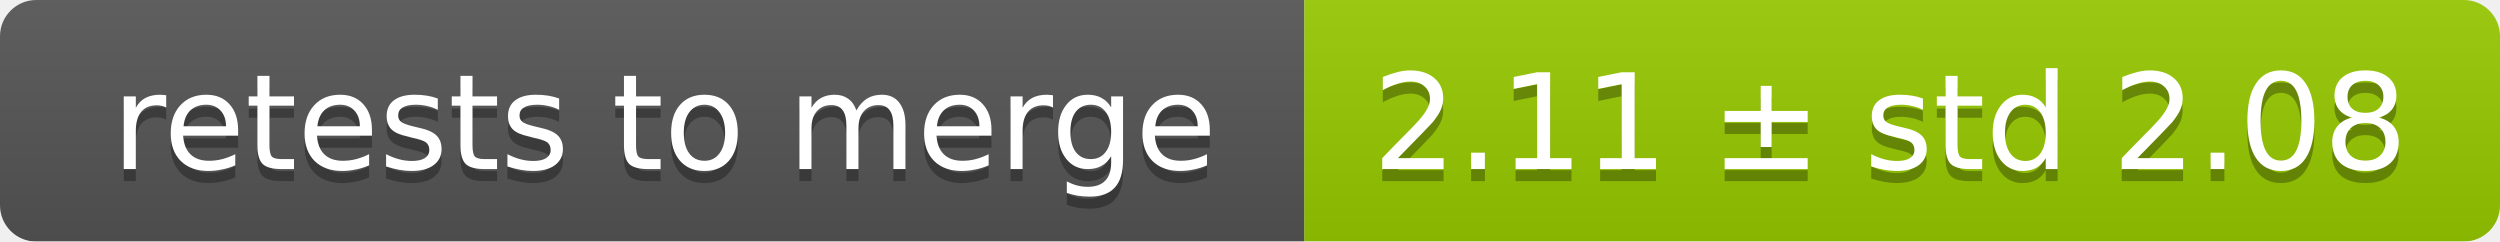
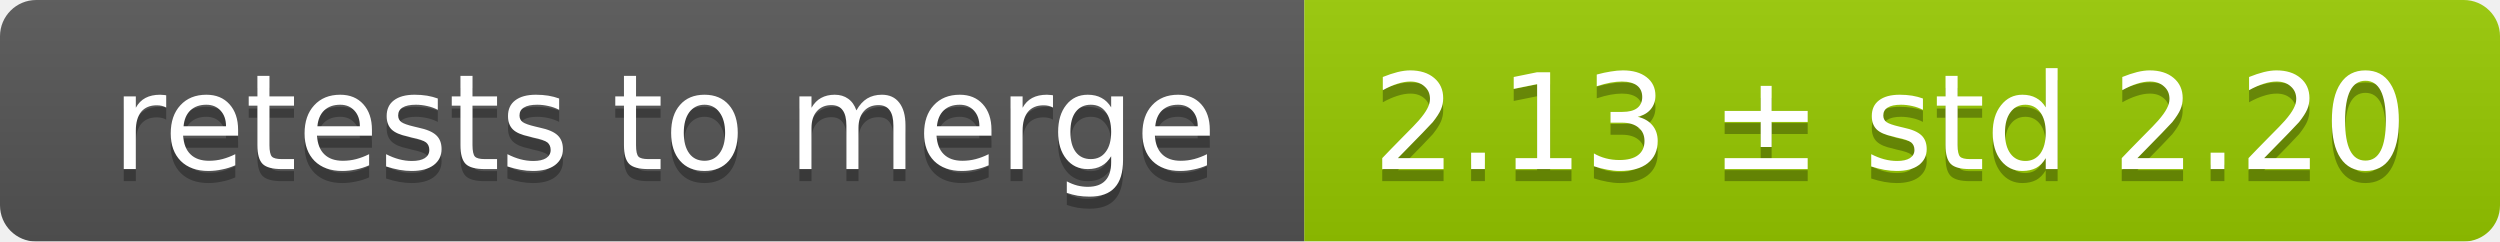
<svg xmlns="http://www.w3.org/2000/svg" width="207" height="20">
  <linearGradient id="smooth" x2="0" y2="100%">
    <stop offset="0" stop-color="#bbb" stop-opacity=".1" />
    <stop offset="1" stop-opacity=".1" />
  </linearGradient>
  <mask id="round">
    <rect width="207" height="20" rx="3" fill="#fff" />
  </mask>
  <g mask="url(#round)">
    <rect width="108" height="20" fill="#555" />
    <rect x="108" width="99" height="20" fill="#97ca00" />
    <rect width="207" height="20" fill="url(#smooth)" />
  </g>
  <g fill="#fff" text-anchor="middle" font-family="DejaVu Sans,Verdana,Geneva,sans-serif" font-size="11">
    <text x="55" y="15" fill="#010101" fill-opacity=".3">retests to merge</text>
    <text x="55" y="14">retests to merge</text>
-     <text x="156.5" y="15" fill="#010101" fill-opacity=".3">2.11 ± std 2.08</text>
-     <text x="156.5" y="14">2.11 ± std 2.08</text>
+     <text x="156.5" y="15" fill="#010101" fill-opacity=".3">2.13 ± std 2.20</text>
+     <text x="156.5" y="14">2.13 ± std 2.20</text>
  </g>
</svg>
